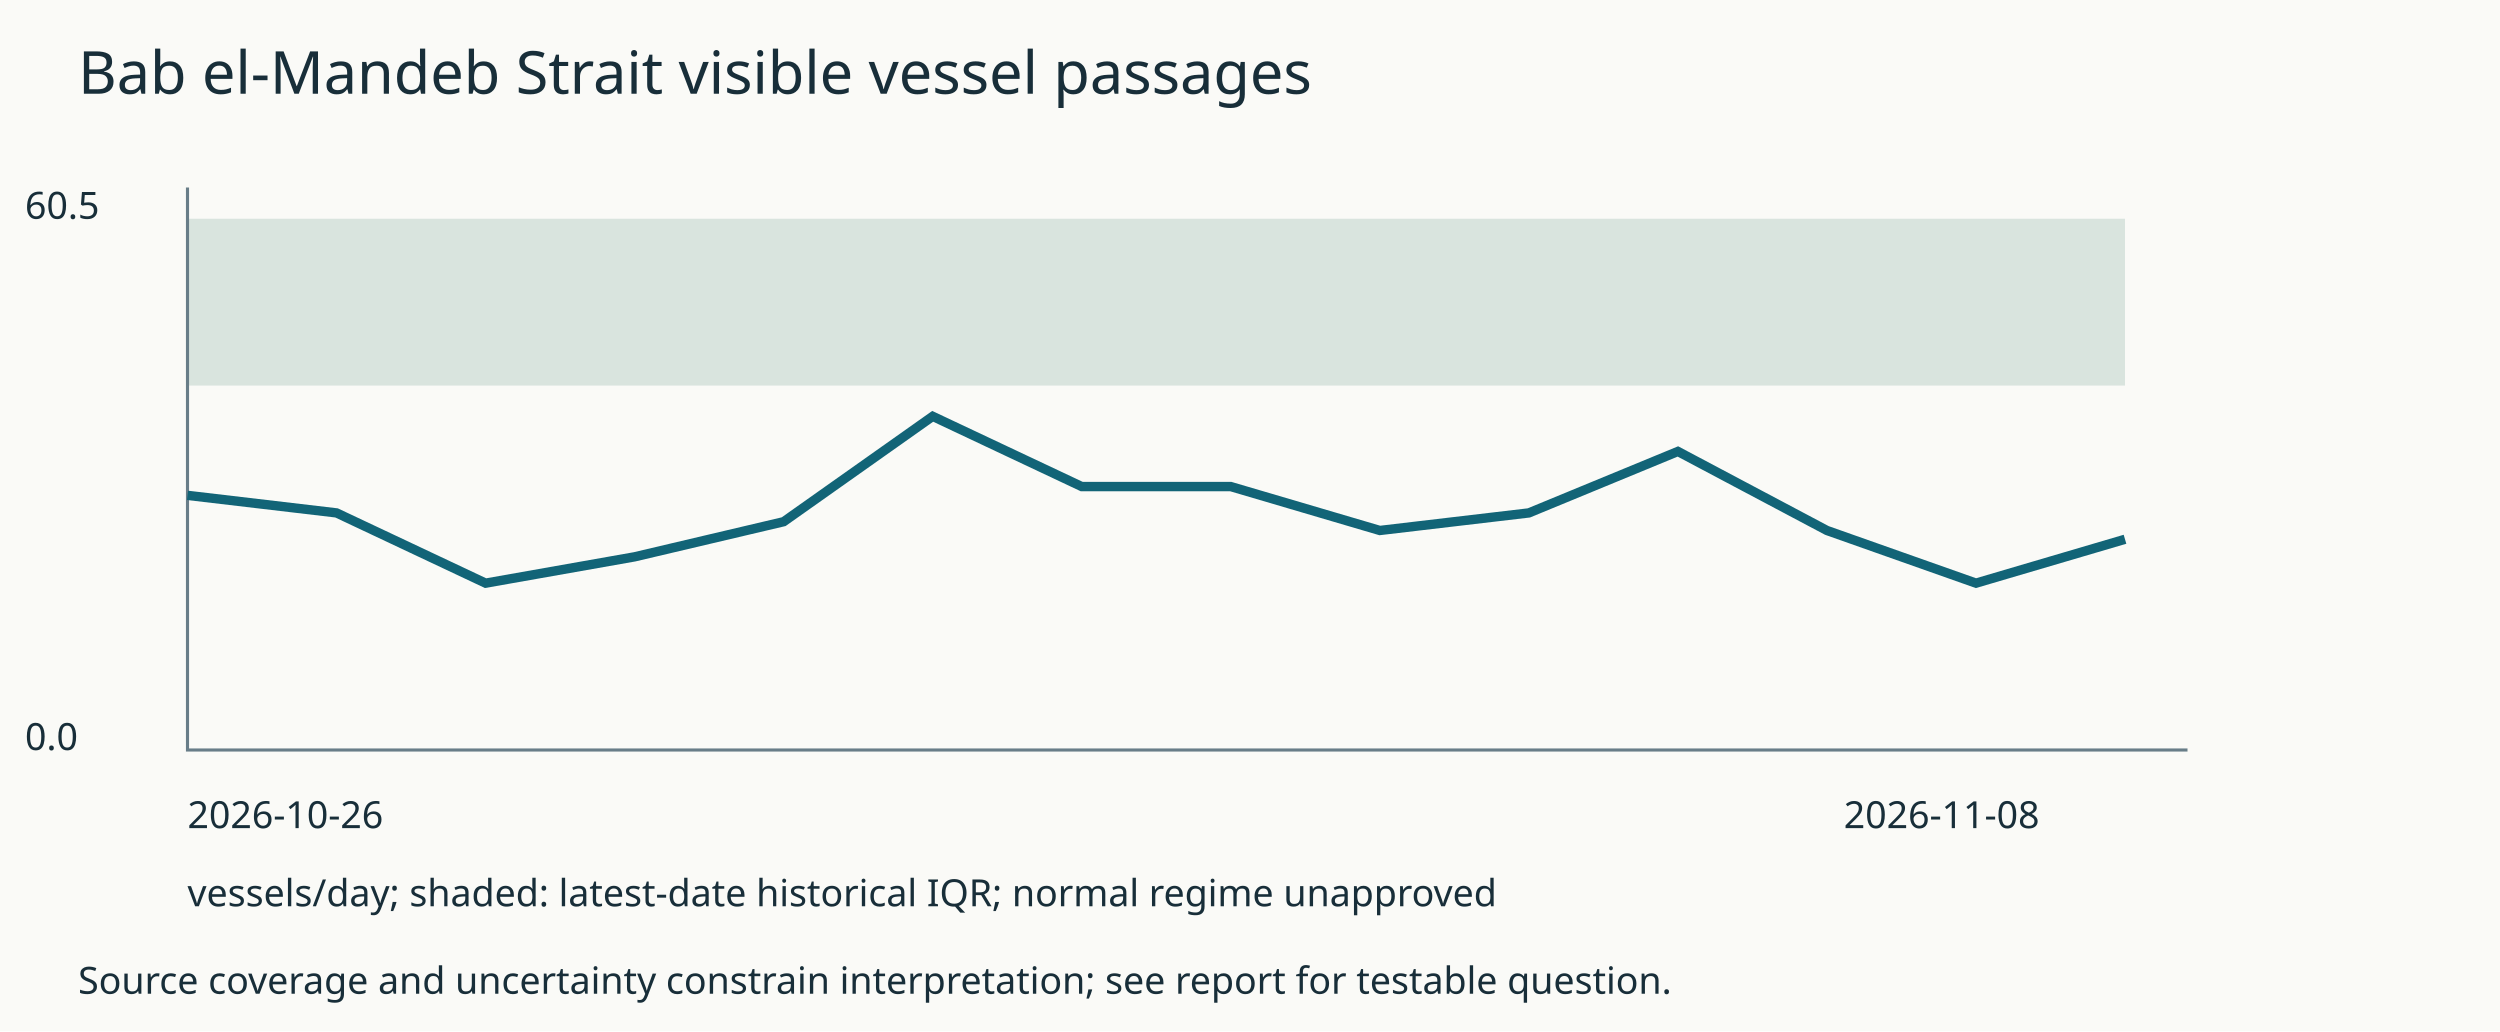
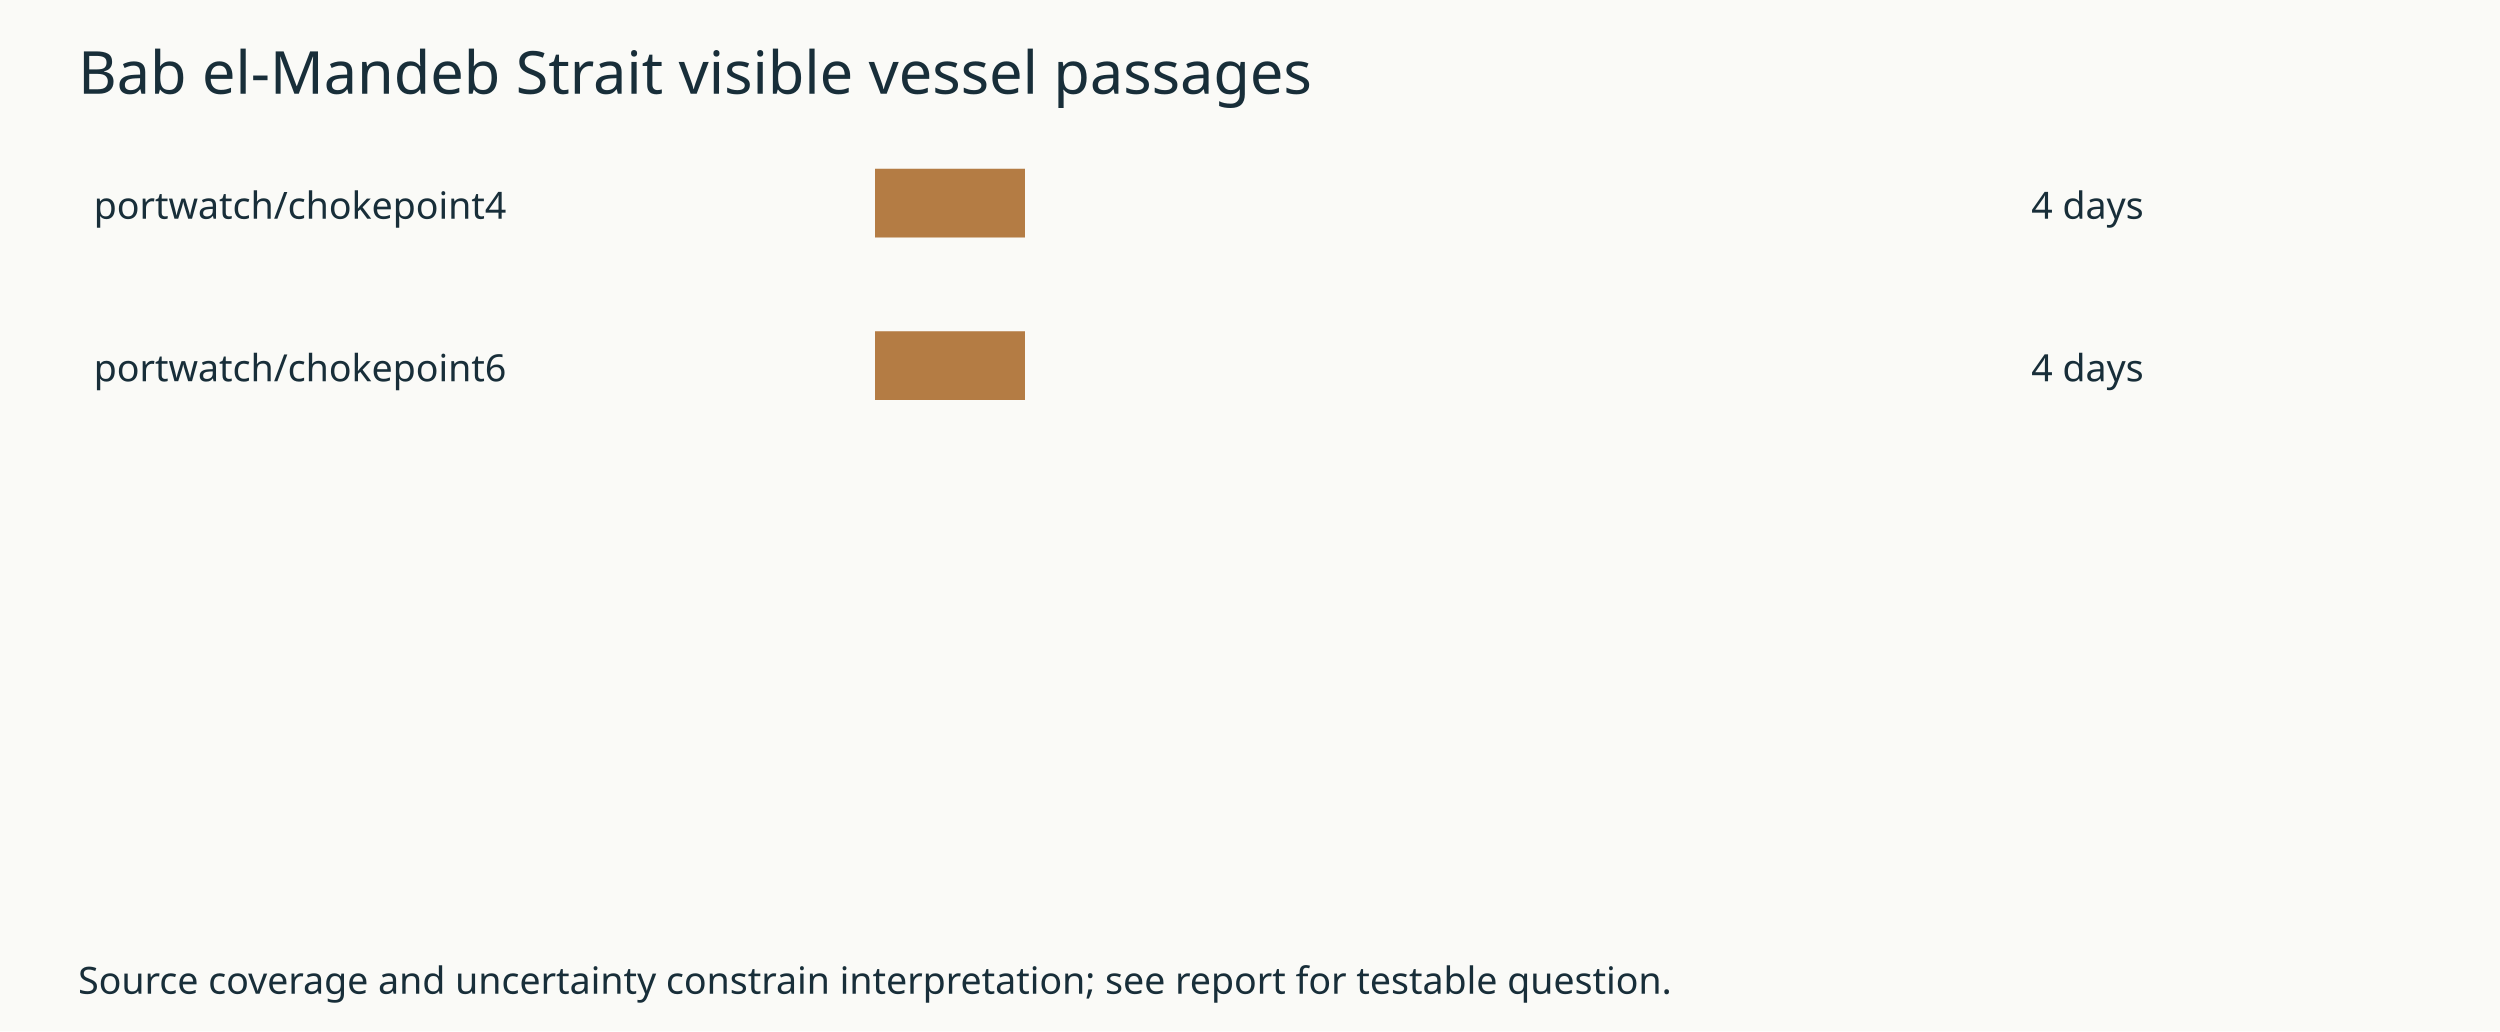
<svg xmlns="http://www.w3.org/2000/svg" width="800" height="330" viewBox="0 0 800 330" role="img">
  <rect width="800" height="330" fill="#fafaf7" />
  <g font-family="sans-serif" fill="#182e39">
    <text x="25" y="30" font-size="19">Bab el-Mandeb Strait visible vessel passages</text>
-     <rect x="60" y="70.0" width="620" height="53.388" fill="#d9e4de" />
-     <path d="M60 60V240H700" fill="none" stroke="#687d88" />
-     <path d="M60.0,158.512L107.692,164.132L155.385,186.612L203.077,178.182L250.769,166.942L298.462,133.223L346.154,155.702L393.846,155.702L441.538,169.752L489.231,164.132L536.923,144.463L584.615,169.752L632.308,186.612L680.0,172.562" fill="none" stroke="#126477" stroke-width="3" />
-     <text x="8" y="70">60.5</text>
-     <text x="8" y="240">0.0</text>
-     <text x="60" y="265">2026-10-26</text>
-     <text x="590" y="265">2026-11-08</text>
-     <text x="60" y="290">vessels/day; shaded: latest-date historical IQR; normal regime unapproved</text>
+     <text x="30" y="70">portwatch/chokepoint4</text>
+     <rect x="280" y="54" height="22" width="48" fill="#b47c44" />
+     <text x="650" y="70">4 days</text>
+     <text x="30" y="122">portwatch/chokepoint6</text>
+     <rect x="280" y="106" height="22" width="48" fill="#b47c44" />
+     <text x="650" y="122">4 days</text>
    <text x="25" y="318" font-size="12">Source coverage and uncertainty constrain interpretation; see report for testable question.</text>
  </g>
</svg>
